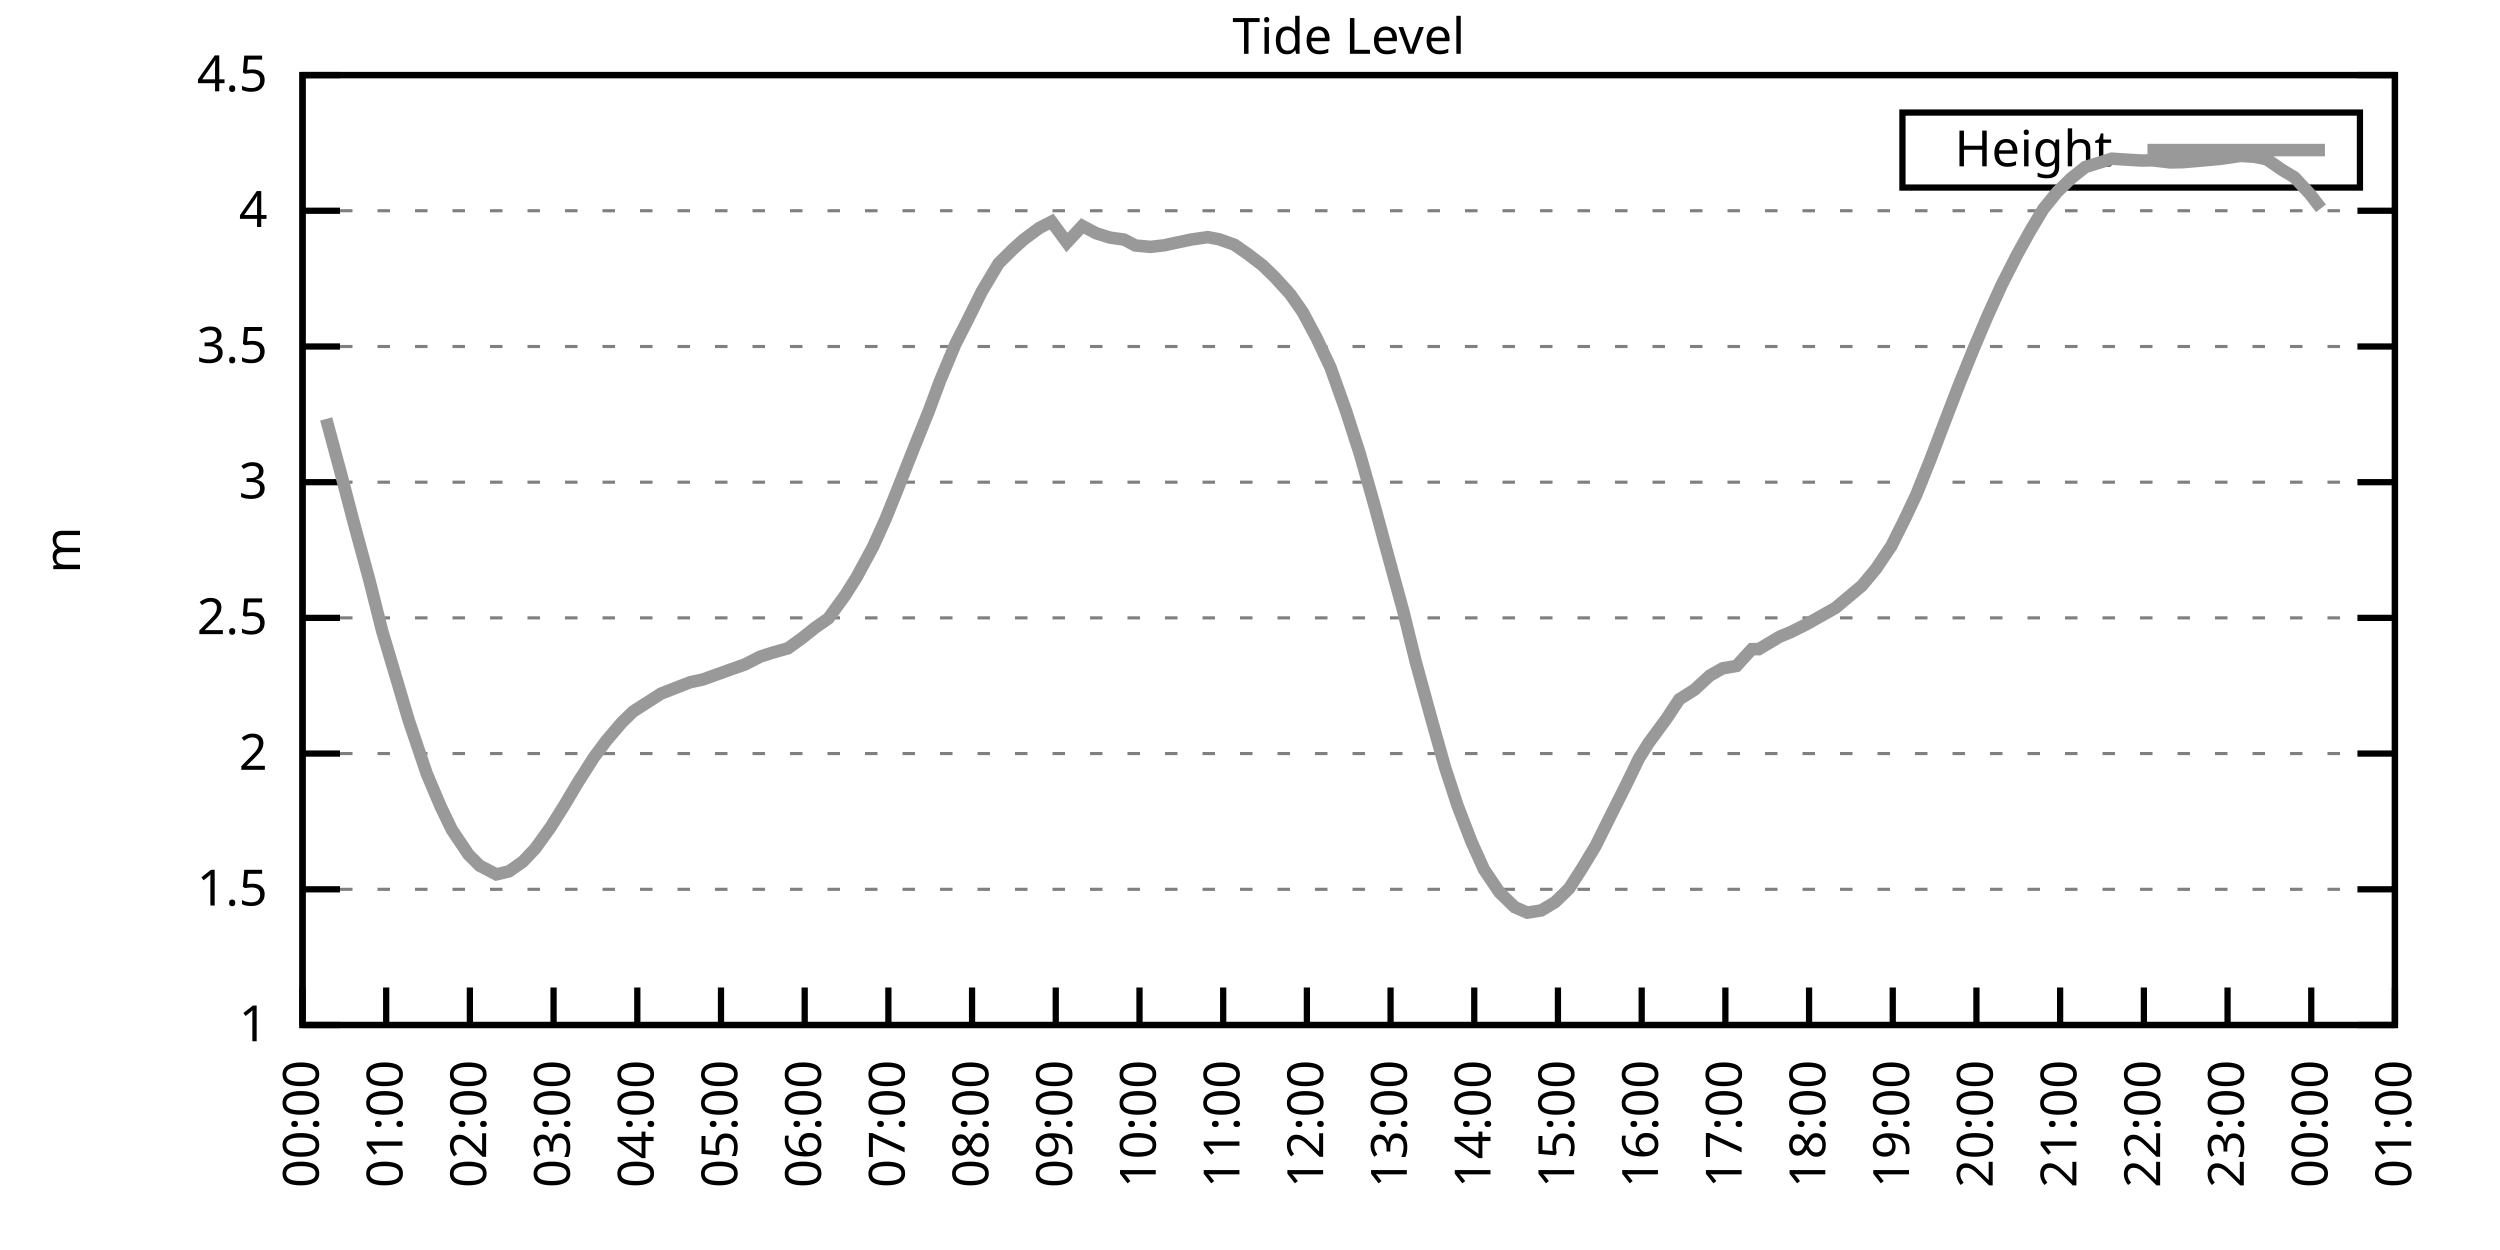
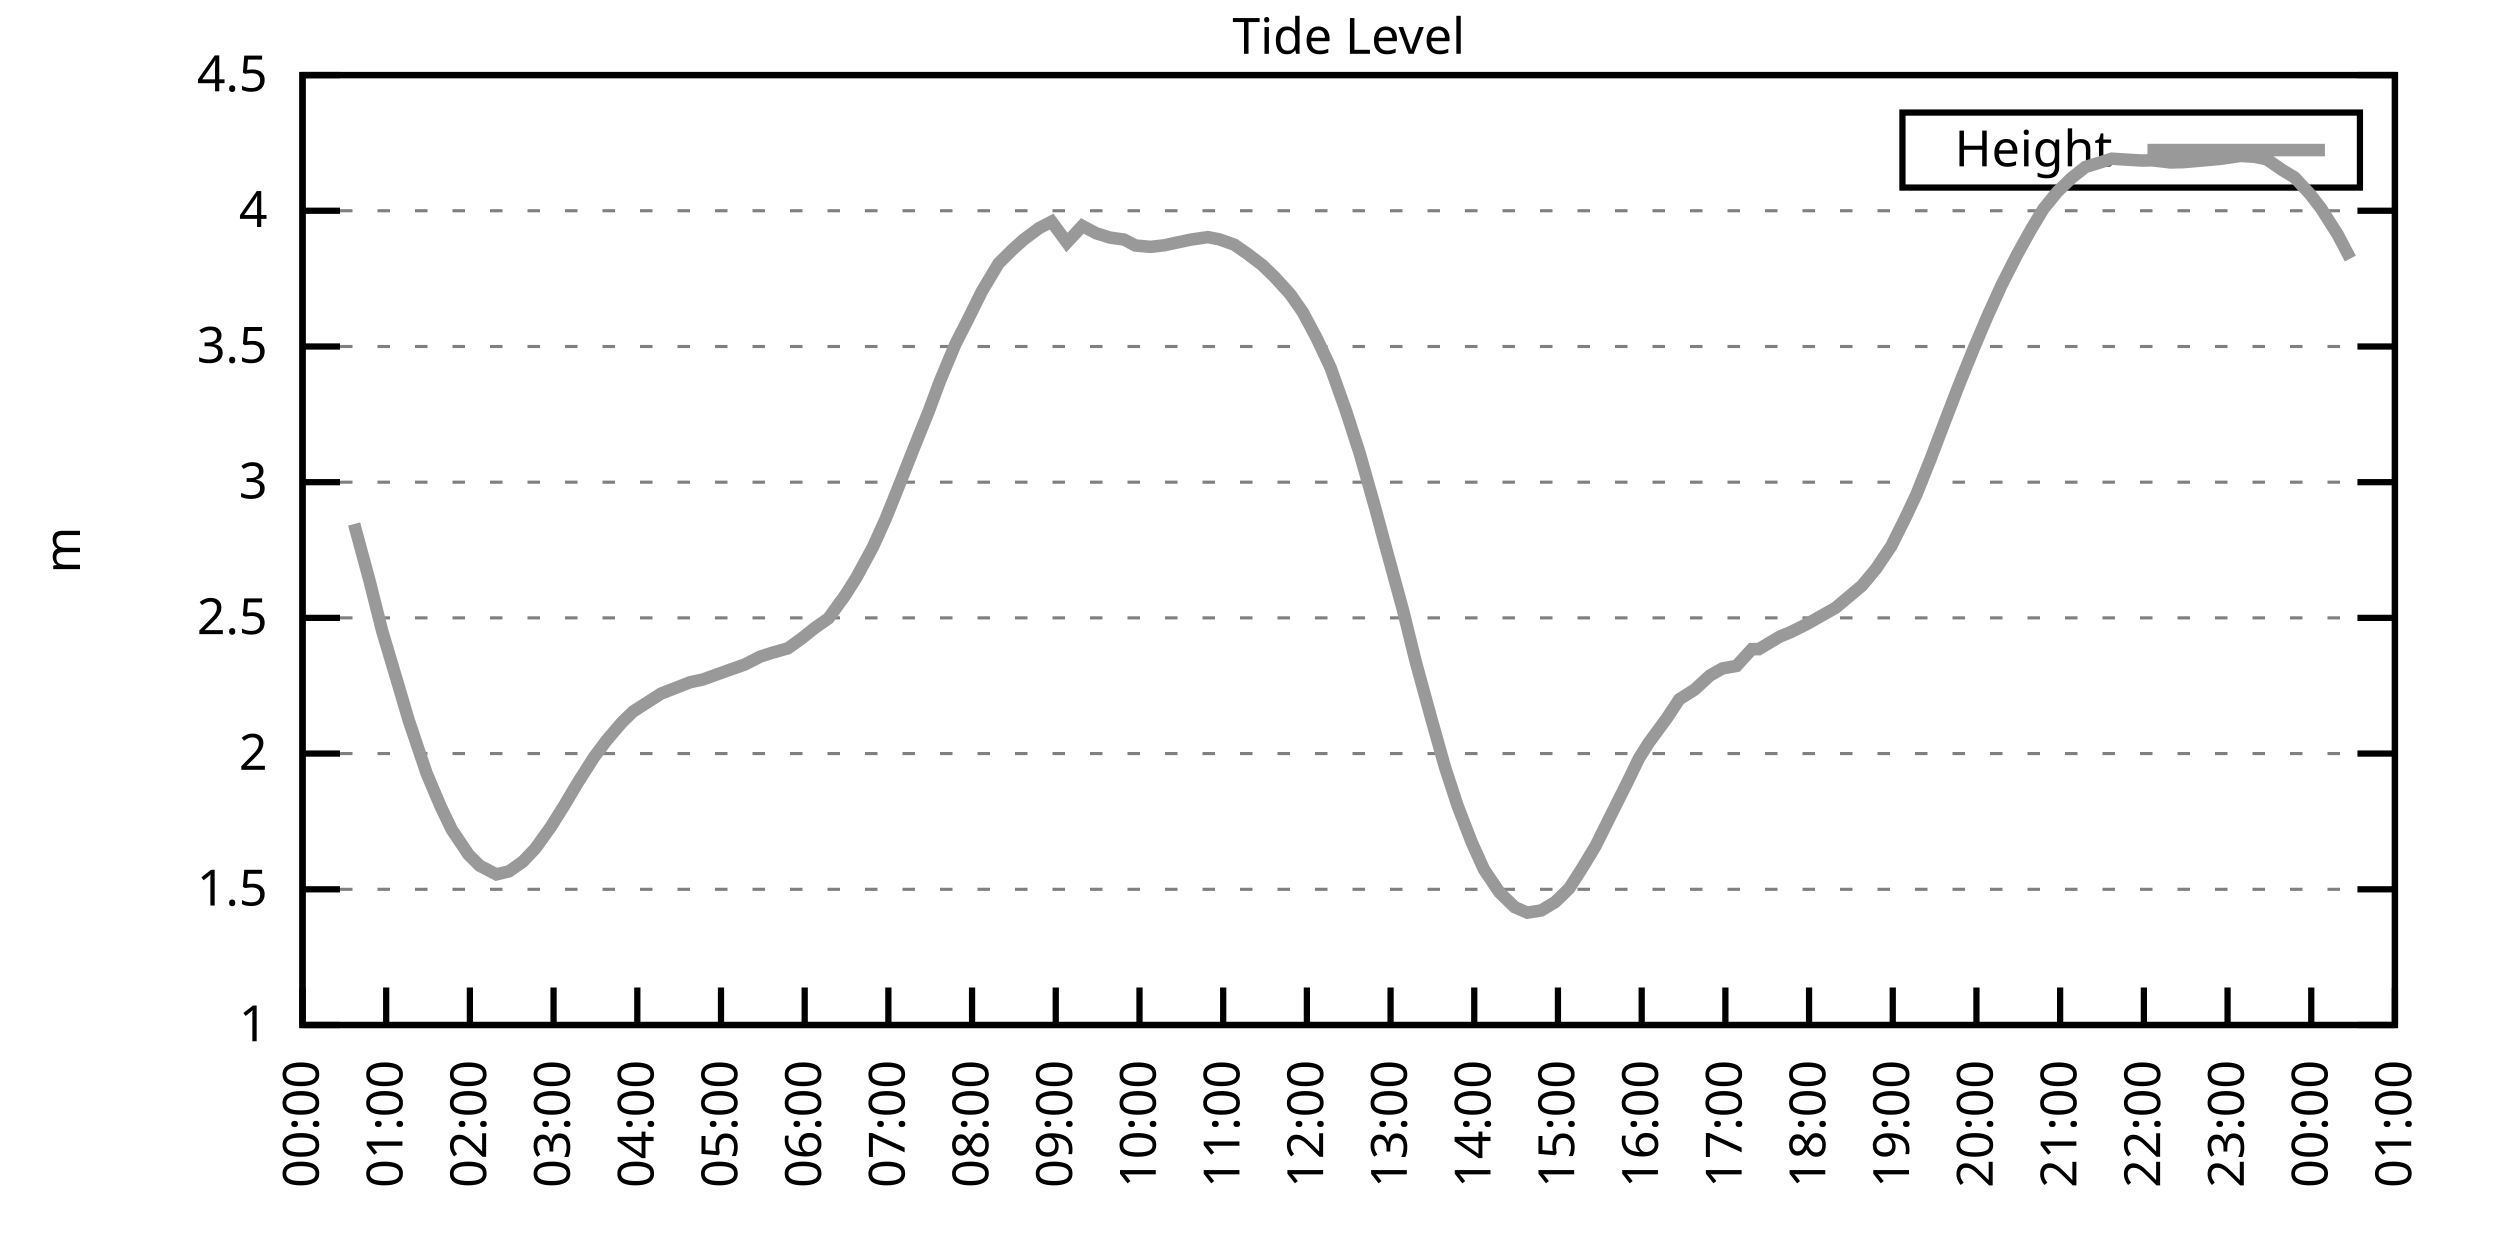
<svg xmlns="http://www.w3.org/2000/svg" xmlns:xlink="http://www.w3.org/1999/xlink" width="400" height="200" viewBox="0 0 400 200">
  <g id="gnuplot_canvas">
    <rect x="0" y="0" width="400" height="200" fill="none" />
    <defs>
      <circle id="gpDot" r="0.5" stroke-width="0.5" stroke="currentColor" />
      <path id="gpPt0" stroke-width="0.333" stroke="currentColor" d="M-1,0 h2 M0,-1 v2" />
      <path id="gpPt1" stroke-width="0.333" stroke="currentColor" d="M-1,-1 L1,1 M1,-1 L-1,1" />
      <path id="gpPt2" stroke-width="0.333" stroke="currentColor" d="M-1,0 L1,0 M0,-1 L0,1 M-1,-1 L1,1 M-1,1 L1,-1" />
      <rect id="gpPt3" stroke-width="0.333" stroke="currentColor" x="-1" y="-1" width="2" height="2" />
      <rect id="gpPt4" stroke-width="0.333" stroke="currentColor" fill="currentColor" x="-1" y="-1" width="2" height="2" />
      <circle id="gpPt5" stroke-width="0.333" stroke="currentColor" cx="0" cy="0" r="1" />
      <use xlink:href="#gpPt5" id="gpPt6" fill="currentColor" stroke="none" />
      <path id="gpPt7" stroke-width="0.333" stroke="currentColor" d="M0,-1.33 L-1.33,0.67 L1.33,0.67 z" />
      <use xlink:href="#gpPt7" id="gpPt8" fill="currentColor" stroke="none" />
      <use xlink:href="#gpPt7" id="gpPt9" stroke="currentColor" transform="rotate(180)" />
      <use xlink:href="#gpPt9" id="gpPt10" fill="currentColor" stroke="none" />
      <use xlink:href="#gpPt3" id="gpPt11" stroke="currentColor" transform="rotate(45)" />
      <use xlink:href="#gpPt11" id="gpPt12" fill="currentColor" stroke="none" />
      <path id="gpPt13" stroke-width="0.333" stroke="currentColor" d="M0,1.330 L1.265,0.411 L0.782,-1.067 L-0.782,-1.076 L-1.265,0.411 z" />
      <use xlink:href="#gpPt13" id="gpPt14" fill="currentColor" stroke="none" />
      <filter id="textbox" filterUnits="objectBoundingBox" x="0" y="0" height="1" width="1">
        <feFlood flood-color="white" flood-opacity="1" result="bgnd" />
        <feComposite in="SourceGraphic" in2="bgnd" operator="atop" />
      </filter>
      <filter id="greybox" filterUnits="objectBoundingBox" x="0" y="0" height="1" width="1">
        <feFlood flood-color="lightgrey" flood-opacity="1" result="grey" />
        <feComposite in="SourceGraphic" in2="grey" operator="atop" />
      </filter>
    </defs>
    <g fill="none" color="white" stroke="currentColor" stroke-width="1.00" stroke-linecap="butt" stroke-linejoin="miter">
</g>
    <g fill="none" color="black" stroke="currentColor" stroke-width="1.00" stroke-linecap="butt" stroke-linejoin="miter">
      <g stroke="none" shape-rendering="crispEdges">
        <polygon fill="rgb(255, 255, 255)" points="48.40,164.00 383.18,164.00 383.18,12.02 48.40,12.02 " />
      </g>
    </g>
    <g fill="none" color="black" stroke="currentColor" stroke-width="1.00" stroke-linecap="butt" stroke-linejoin="miter">
</g>
    <g fill="none" color="black" stroke="black" stroke-width="0.50" stroke-linecap="butt" stroke-linejoin="miter">
</g>
    <g fill="none" color="gray" stroke="currentColor" stroke-width="0.50" stroke-linecap="butt" stroke-linejoin="miter">
      <path stroke="gray" stroke-dasharray="2,4" class="gridline" d="M48.40,164.00 L383.19,164.00  " />
    </g>
    <g fill="none" color="gray" stroke="gray" stroke-width="1.00" stroke-linecap="butt" stroke-linejoin="miter">
</g>
    <g fill="none" color="black" stroke="currentColor" stroke-width="1.00" stroke-linecap="butt" stroke-linejoin="miter">
      <path stroke="black" d="M48.40,164.00 L54.40,164.00 M383.19,164.00 L377.19,164.00  " />
      <g transform="translate(42.80,166.60)" stroke="none" fill="black" font-family="Sans" font-size="8.00" text-anchor="end">
        <text>
          <tspan font-family="Sans"> 1</tspan>
        </text>
      </g>
    </g>
    <g fill="none" color="black" stroke="currentColor" stroke-width="1.00" stroke-linecap="butt" stroke-linejoin="miter">
</g>
    <g fill="none" color="black" stroke="black" stroke-width="0.50" stroke-linecap="butt" stroke-linejoin="miter">
</g>
    <g fill="none" color="gray" stroke="currentColor" stroke-width="0.50" stroke-linecap="butt" stroke-linejoin="miter">
      <path stroke="gray" stroke-dasharray="2,4" class="gridline" d="M48.40,142.29 L383.19,142.29  " />
    </g>
    <g fill="none" color="gray" stroke="gray" stroke-width="1.00" stroke-linecap="butt" stroke-linejoin="miter">
</g>
    <g fill="none" color="black" stroke="currentColor" stroke-width="1.00" stroke-linecap="butt" stroke-linejoin="miter">
      <path stroke="black" d="M48.40,142.29 L54.40,142.29 M383.19,142.29 L377.19,142.29  " />
      <g transform="translate(42.80,144.89)" stroke="none" fill="black" font-family="Sans" font-size="8.00" text-anchor="end">
        <text>
          <tspan font-family="Sans"> 1.5</tspan>
        </text>
      </g>
    </g>
    <g fill="none" color="black" stroke="currentColor" stroke-width="1.00" stroke-linecap="butt" stroke-linejoin="miter">
</g>
    <g fill="none" color="black" stroke="black" stroke-width="0.50" stroke-linecap="butt" stroke-linejoin="miter">
</g>
    <g fill="none" color="gray" stroke="currentColor" stroke-width="0.50" stroke-linecap="butt" stroke-linejoin="miter">
      <path stroke="gray" stroke-dasharray="2,4" class="gridline" d="M48.40,120.57 L383.19,120.57  " />
    </g>
    <g fill="none" color="gray" stroke="gray" stroke-width="1.00" stroke-linecap="butt" stroke-linejoin="miter">
</g>
    <g fill="none" color="black" stroke="currentColor" stroke-width="1.00" stroke-linecap="butt" stroke-linejoin="miter">
      <path stroke="black" d="M48.40,120.57 L54.40,120.57 M383.19,120.57 L377.19,120.57  " />
      <g transform="translate(42.80,123.17)" stroke="none" fill="black" font-family="Sans" font-size="8.00" text-anchor="end">
        <text>
          <tspan font-family="Sans"> 2</tspan>
        </text>
      </g>
    </g>
    <g fill="none" color="black" stroke="currentColor" stroke-width="1.00" stroke-linecap="butt" stroke-linejoin="miter">
</g>
    <g fill="none" color="black" stroke="black" stroke-width="0.50" stroke-linecap="butt" stroke-linejoin="miter">
</g>
    <g fill="none" color="gray" stroke="currentColor" stroke-width="0.50" stroke-linecap="butt" stroke-linejoin="miter">
      <path stroke="gray" stroke-dasharray="2,4" class="gridline" d="M48.40,98.86 L383.19,98.86  " />
    </g>
    <g fill="none" color="gray" stroke="gray" stroke-width="1.00" stroke-linecap="butt" stroke-linejoin="miter">
</g>
    <g fill="none" color="black" stroke="currentColor" stroke-width="1.00" stroke-linecap="butt" stroke-linejoin="miter">
      <path stroke="black" d="M48.40,98.86 L54.40,98.86 M383.19,98.86 L377.19,98.86  " />
      <g transform="translate(42.80,101.46)" stroke="none" fill="black" font-family="Sans" font-size="8.00" text-anchor="end">
        <text>
          <tspan font-family="Sans"> 2.5</tspan>
        </text>
      </g>
    </g>
    <g fill="none" color="black" stroke="currentColor" stroke-width="1.00" stroke-linecap="butt" stroke-linejoin="miter">
</g>
    <g fill="none" color="black" stroke="black" stroke-width="0.50" stroke-linecap="butt" stroke-linejoin="miter">
</g>
    <g fill="none" color="gray" stroke="currentColor" stroke-width="0.50" stroke-linecap="butt" stroke-linejoin="miter">
      <path stroke="gray" stroke-dasharray="2,4" class="gridline" d="M48.40,77.15 L383.19,77.15  " />
    </g>
    <g fill="none" color="gray" stroke="gray" stroke-width="1.00" stroke-linecap="butt" stroke-linejoin="miter">
</g>
    <g fill="none" color="black" stroke="currentColor" stroke-width="1.00" stroke-linecap="butt" stroke-linejoin="miter">
      <path stroke="black" d="M48.40,77.15 L54.40,77.15 M383.19,77.15 L377.19,77.15  " />
      <g transform="translate(42.80,79.75)" stroke="none" fill="black" font-family="Sans" font-size="8.00" text-anchor="end">
        <text>
          <tspan font-family="Sans"> 3</tspan>
        </text>
      </g>
    </g>
    <g fill="none" color="black" stroke="currentColor" stroke-width="1.00" stroke-linecap="butt" stroke-linejoin="miter">
</g>
    <g fill="none" color="black" stroke="black" stroke-width="0.50" stroke-linecap="butt" stroke-linejoin="miter">
</g>
    <g fill="none" color="gray" stroke="currentColor" stroke-width="0.50" stroke-linecap="butt" stroke-linejoin="miter">
      <path stroke="gray" stroke-dasharray="2,4" class="gridline" d="M48.40,55.44 L383.19,55.44  " />
    </g>
    <g fill="none" color="gray" stroke="gray" stroke-width="1.00" stroke-linecap="butt" stroke-linejoin="miter">
</g>
    <g fill="none" color="black" stroke="currentColor" stroke-width="1.00" stroke-linecap="butt" stroke-linejoin="miter">
      <path stroke="black" d="M48.40,55.44 L54.40,55.44 M383.19,55.44 L377.19,55.44  " />
      <g transform="translate(42.80,58.04)" stroke="none" fill="black" font-family="Sans" font-size="8.00" text-anchor="end">
        <text>
          <tspan font-family="Sans"> 3.5</tspan>
        </text>
      </g>
    </g>
    <g fill="none" color="black" stroke="currentColor" stroke-width="1.00" stroke-linecap="butt" stroke-linejoin="miter">
</g>
    <g fill="none" color="black" stroke="black" stroke-width="0.50" stroke-linecap="butt" stroke-linejoin="miter">
</g>
    <g fill="none" color="gray" stroke="currentColor" stroke-width="0.50" stroke-linecap="butt" stroke-linejoin="miter">
      <path stroke="gray" stroke-dasharray="2,4" class="gridline" d="M48.40,33.72 L383.19,33.72  " />
    </g>
    <g fill="none" color="gray" stroke="gray" stroke-width="1.00" stroke-linecap="butt" stroke-linejoin="miter">
</g>
    <g fill="none" color="black" stroke="currentColor" stroke-width="1.00" stroke-linecap="butt" stroke-linejoin="miter">
      <path stroke="black" d="M48.40,33.72 L54.40,33.72 M383.19,33.72 L377.19,33.72  " />
      <g transform="translate(42.80,36.32)" stroke="none" fill="black" font-family="Sans" font-size="8.00" text-anchor="end">
        <text>
          <tspan font-family="Sans"> 4</tspan>
        </text>
      </g>
    </g>
    <g fill="none" color="black" stroke="currentColor" stroke-width="1.00" stroke-linecap="butt" stroke-linejoin="miter">
</g>
    <g fill="none" color="black" stroke="black" stroke-width="0.50" stroke-linecap="butt" stroke-linejoin="miter">
</g>
    <g fill="none" color="gray" stroke="currentColor" stroke-width="0.50" stroke-linecap="butt" stroke-linejoin="miter">
      <path stroke="gray" stroke-dasharray="2,4" class="gridline" d="M48.40,12.01 L383.19,12.01  " />
    </g>
    <g fill="none" color="gray" stroke="gray" stroke-width="1.00" stroke-linecap="butt" stroke-linejoin="miter">
</g>
    <g fill="none" color="black" stroke="currentColor" stroke-width="1.00" stroke-linecap="butt" stroke-linejoin="miter">
      <path stroke="black" d="M48.40,12.01 L54.40,12.01 M383.19,12.01 L377.19,12.01  " />
      <g transform="translate(42.80,14.61)" stroke="none" fill="black" font-family="Sans" font-size="8.00" text-anchor="end">
        <text>
          <tspan font-family="Sans"> 4.5</tspan>
        </text>
      </g>
    </g>
    <g fill="none" color="black" stroke="currentColor" stroke-width="1.00" stroke-linecap="butt" stroke-linejoin="miter">
      <path stroke="black" d="M48.40,164.00 L48.40,158.00  " />
      <g transform="translate(51.00,169.60) rotate(270.00)" stroke="none" fill="black" font-family="Sans" font-size="8.00" text-anchor="end">
        <text>
          <tspan font-family="Sans">00:00</tspan>
        </text>
      </g>
    </g>
    <g fill="none" color="black" stroke="currentColor" stroke-width="1.00" stroke-linecap="butt" stroke-linejoin="miter">
      <path stroke="black" d="M61.79,164.00 L61.79,158.00  " />
      <g transform="translate(64.39,169.60) rotate(270.00)" stroke="none" fill="black" font-family="Sans" font-size="8.00" text-anchor="end">
        <text>
          <tspan font-family="Sans">01:00</tspan>
        </text>
      </g>
    </g>
    <g fill="none" color="black" stroke="currentColor" stroke-width="1.00" stroke-linecap="butt" stroke-linejoin="miter">
      <path stroke="black" d="M75.18,164.00 L75.18,158.00  " />
      <g transform="translate(77.78,169.60) rotate(270.00)" stroke="none" fill="black" font-family="Sans" font-size="8.00" text-anchor="end">
        <text>
          <tspan font-family="Sans">02:00</tspan>
        </text>
      </g>
    </g>
    <g fill="none" color="black" stroke="currentColor" stroke-width="1.00" stroke-linecap="butt" stroke-linejoin="miter">
      <path stroke="black" d="M88.57,164.00 L88.57,158.00  " />
      <g transform="translate(91.17,169.60) rotate(270.00)" stroke="none" fill="black" font-family="Sans" font-size="8.00" text-anchor="end">
        <text>
          <tspan font-family="Sans">03:00</tspan>
        </text>
      </g>
    </g>
    <g fill="none" color="black" stroke="currentColor" stroke-width="1.00" stroke-linecap="butt" stroke-linejoin="miter">
      <path stroke="black" d="M101.97,164.00 L101.97,158.00  " />
      <g transform="translate(104.57,169.60) rotate(270.00)" stroke="none" fill="black" font-family="Sans" font-size="8.00" text-anchor="end">
        <text>
          <tspan font-family="Sans">04:00</tspan>
        </text>
      </g>
    </g>
    <g fill="none" color="black" stroke="currentColor" stroke-width="1.00" stroke-linecap="butt" stroke-linejoin="miter">
      <path stroke="black" d="M115.36,164.00 L115.36,158.00  " />
      <g transform="translate(117.96,169.60) rotate(270.00)" stroke="none" fill="black" font-family="Sans" font-size="8.00" text-anchor="end">
        <text>
          <tspan font-family="Sans">05:00</tspan>
        </text>
      </g>
    </g>
    <g fill="none" color="black" stroke="currentColor" stroke-width="1.00" stroke-linecap="butt" stroke-linejoin="miter">
      <path stroke="black" d="M128.75,164.00 L128.75,158.00  " />
      <g transform="translate(131.35,169.60) rotate(270.00)" stroke="none" fill="black" font-family="Sans" font-size="8.00" text-anchor="end">
        <text>
          <tspan font-family="Sans">06:00</tspan>
        </text>
      </g>
    </g>
    <g fill="none" color="black" stroke="currentColor" stroke-width="1.00" stroke-linecap="butt" stroke-linejoin="miter">
      <path stroke="black" d="M142.14,164.00 L142.14,158.00  " />
      <g transform="translate(144.74,169.60) rotate(270.00)" stroke="none" fill="black" font-family="Sans" font-size="8.00" text-anchor="end">
        <text>
          <tspan font-family="Sans">07:00</tspan>
        </text>
      </g>
    </g>
    <g fill="none" color="black" stroke="currentColor" stroke-width="1.00" stroke-linecap="butt" stroke-linejoin="miter">
      <path stroke="black" d="M155.53,164.00 L155.53,158.00  " />
      <g transform="translate(158.13,169.60) rotate(270.00)" stroke="none" fill="black" font-family="Sans" font-size="8.00" text-anchor="end">
        <text>
          <tspan font-family="Sans">08:00</tspan>
        </text>
      </g>
    </g>
    <g fill="none" color="black" stroke="currentColor" stroke-width="1.00" stroke-linecap="butt" stroke-linejoin="miter">
      <path stroke="black" d="M168.92,164.00 L168.92,158.00  " />
      <g transform="translate(171.52,169.60) rotate(270.00)" stroke="none" fill="black" font-family="Sans" font-size="8.00" text-anchor="end">
        <text>
          <tspan font-family="Sans">09:00</tspan>
        </text>
      </g>
    </g>
    <g fill="none" color="black" stroke="currentColor" stroke-width="1.00" stroke-linecap="butt" stroke-linejoin="miter">
      <path stroke="black" d="M182.32,164.00 L182.32,158.00  " />
      <g transform="translate(184.92,169.60) rotate(270.00)" stroke="none" fill="black" font-family="Sans" font-size="8.00" text-anchor="end">
        <text>
          <tspan font-family="Sans">10:00</tspan>
        </text>
      </g>
    </g>
    <g fill="none" color="black" stroke="currentColor" stroke-width="1.00" stroke-linecap="butt" stroke-linejoin="miter">
      <path stroke="black" d="M195.71,164.00 L195.71,158.00  " />
      <g transform="translate(198.31,169.60) rotate(270.00)" stroke="none" fill="black" font-family="Sans" font-size="8.00" text-anchor="end">
        <text>
          <tspan font-family="Sans">11:00</tspan>
        </text>
      </g>
    </g>
    <g fill="none" color="black" stroke="currentColor" stroke-width="1.00" stroke-linecap="butt" stroke-linejoin="miter">
      <path stroke="black" d="M209.10,164.00 L209.10,158.00  " />
      <g transform="translate(211.70,169.60) rotate(270.00)" stroke="none" fill="black" font-family="Sans" font-size="8.00" text-anchor="end">
        <text>
          <tspan font-family="Sans">12:00</tspan>
        </text>
      </g>
    </g>
    <g fill="none" color="black" stroke="currentColor" stroke-width="1.00" stroke-linecap="butt" stroke-linejoin="miter">
      <path stroke="black" d="M222.49,164.00 L222.49,158.00  " />
      <g transform="translate(225.09,169.60) rotate(270.00)" stroke="none" fill="black" font-family="Sans" font-size="8.00" text-anchor="end">
        <text>
          <tspan font-family="Sans">13:00</tspan>
        </text>
      </g>
    </g>
    <g fill="none" color="black" stroke="currentColor" stroke-width="1.00" stroke-linecap="butt" stroke-linejoin="miter">
      <path stroke="black" d="M235.88,164.00 L235.88,158.00  " />
      <g transform="translate(238.48,169.60) rotate(270.00)" stroke="none" fill="black" font-family="Sans" font-size="8.00" text-anchor="end">
        <text>
          <tspan font-family="Sans">14:00</tspan>
        </text>
      </g>
    </g>
    <g fill="none" color="black" stroke="currentColor" stroke-width="1.00" stroke-linecap="butt" stroke-linejoin="miter">
      <path stroke="black" d="M249.27,164.00 L249.27,158.00  " />
      <g transform="translate(251.87,169.60) rotate(270.00)" stroke="none" fill="black" font-family="Sans" font-size="8.00" text-anchor="end">
        <text>
          <tspan font-family="Sans">15:00</tspan>
        </text>
      </g>
    </g>
    <g fill="none" color="black" stroke="currentColor" stroke-width="1.00" stroke-linecap="butt" stroke-linejoin="miter">
      <path stroke="black" d="M262.67,164.00 L262.67,158.00  " />
      <g transform="translate(265.27,169.60) rotate(270.00)" stroke="none" fill="black" font-family="Sans" font-size="8.00" text-anchor="end">
        <text>
          <tspan font-family="Sans">16:00</tspan>
        </text>
      </g>
    </g>
    <g fill="none" color="black" stroke="currentColor" stroke-width="1.00" stroke-linecap="butt" stroke-linejoin="miter">
      <path stroke="black" d="M276.06,164.00 L276.06,158.00  " />
      <g transform="translate(278.66,169.60) rotate(270.00)" stroke="none" fill="black" font-family="Sans" font-size="8.00" text-anchor="end">
        <text>
          <tspan font-family="Sans">17:00</tspan>
        </text>
      </g>
    </g>
    <g fill="none" color="black" stroke="currentColor" stroke-width="1.00" stroke-linecap="butt" stroke-linejoin="miter">
      <path stroke="black" d="M289.45,164.00 L289.45,158.00  " />
      <g transform="translate(292.05,169.60) rotate(270.00)" stroke="none" fill="black" font-family="Sans" font-size="8.00" text-anchor="end">
        <text>
          <tspan font-family="Sans">18:00</tspan>
        </text>
      </g>
    </g>
    <g fill="none" color="black" stroke="currentColor" stroke-width="1.00" stroke-linecap="butt" stroke-linejoin="miter">
      <path stroke="black" d="M302.84,164.00 L302.84,158.00  " />
      <g transform="translate(305.44,169.60) rotate(270.00)" stroke="none" fill="black" font-family="Sans" font-size="8.00" text-anchor="end">
        <text>
          <tspan font-family="Sans">19:00</tspan>
        </text>
      </g>
    </g>
    <g fill="none" color="black" stroke="currentColor" stroke-width="1.00" stroke-linecap="butt" stroke-linejoin="miter">
      <path stroke="black" d="M316.23,164.00 L316.23,158.00  " />
      <g transform="translate(318.83,169.60) rotate(270.00)" stroke="none" fill="black" font-family="Sans" font-size="8.00" text-anchor="end">
        <text>
          <tspan font-family="Sans">20:00</tspan>
        </text>
      </g>
    </g>
    <g fill="none" color="black" stroke="currentColor" stroke-width="1.00" stroke-linecap="butt" stroke-linejoin="miter">
      <path stroke="black" d="M329.62,164.00 L329.62,158.00  " />
      <g transform="translate(332.22,169.60) rotate(270.00)" stroke="none" fill="black" font-family="Sans" font-size="8.00" text-anchor="end">
        <text>
          <tspan font-family="Sans">21:00</tspan>
        </text>
      </g>
    </g>
    <g fill="none" color="black" stroke="currentColor" stroke-width="1.00" stroke-linecap="butt" stroke-linejoin="miter">
      <path stroke="black" d="M343.02,164.00 L343.02,158.00  " />
      <g transform="translate(345.62,169.60) rotate(270.00)" stroke="none" fill="black" font-family="Sans" font-size="8.00" text-anchor="end">
        <text>
          <tspan font-family="Sans">22:00</tspan>
        </text>
      </g>
    </g>
    <g fill="none" color="black" stroke="currentColor" stroke-width="1.00" stroke-linecap="butt" stroke-linejoin="miter">
      <path stroke="black" d="M356.41,164.00 L356.41,158.00  " />
      <g transform="translate(359.01,169.60) rotate(270.00)" stroke="none" fill="black" font-family="Sans" font-size="8.00" text-anchor="end">
        <text>
          <tspan font-family="Sans">23:00</tspan>
        </text>
      </g>
    </g>
    <g fill="none" color="black" stroke="currentColor" stroke-width="1.00" stroke-linecap="butt" stroke-linejoin="miter">
      <path stroke="black" d="M369.80,164.00 L369.80,158.00  " />
      <g transform="translate(372.40,169.60) rotate(270.00)" stroke="none" fill="black" font-family="Sans" font-size="8.00" text-anchor="end">
        <text>
          <tspan font-family="Sans">00:00</tspan>
        </text>
      </g>
    </g>
    <g fill="none" color="black" stroke="currentColor" stroke-width="1.00" stroke-linecap="butt" stroke-linejoin="miter">
      <path stroke="black" d="M383.19,164.00 L383.19,158.00  " />
      <g transform="translate(385.79,169.60) rotate(270.00)" stroke="none" fill="black" font-family="Sans" font-size="8.00" text-anchor="end">
        <text>
          <tspan font-family="Sans">01:00</tspan>
        </text>
      </g>
    </g>
    <g fill="none" color="black" stroke="currentColor" stroke-width="1.00" stroke-linecap="butt" stroke-linejoin="miter">
</g>
    <g fill="none" color="black" stroke="currentColor" stroke-width="1.00" stroke-linecap="butt" stroke-linejoin="miter">
      <path stroke="black" d="M48.40,12.01 L48.40,164.00 L383.19,164.00 L383.19,12.01 L48.40,12.01 Z  " />
    </g>
    <g fill="none" color="black" stroke="currentColor" stroke-width="1.00" stroke-linecap="butt" stroke-linejoin="miter">
</g>
    <g fill="none" color="black" stroke="currentColor" stroke-width="1.00" stroke-linecap="butt" stroke-linejoin="miter">
      <path stroke="black" d="M304.39,30.01 L304.39,18.01 L377.59,18.01 L377.59,30.01 L304.39,30.01 Z  " />
    </g>
    <g id="Tide_level_plot_1">
      <g fill="none" color="white" stroke="black" stroke-width="2.00" stroke-linecap="butt" stroke-linejoin="miter">
</g>
      <g fill="none" color="black" stroke="currentColor" stroke-width="2.00" stroke-linecap="butt" stroke-linejoin="miter">
        <g transform="translate(337.99,26.61)" stroke="none" fill="black" font-family="Sans" font-size="8.00" text-anchor="end">
          <text>
            <tspan font-family="Sans">Height</tspan>
          </text>
        </g>
      </g>
      <g fill="none" color="black" stroke="currentColor" stroke-width="2.00" stroke-linecap="butt" stroke-linejoin="miter">
-         <path stroke="rgb(153, 153, 153)" d="M343.59,24.01 L371.99,24.01 M52.19,67.03 L54.65,76.15 L56.66,83.84 L59.11,92.87 L61.12,100.86 L63.58,109.11   L65.36,115.15 L68.26,123.74 L70.50,129.04 L72.28,132.73 L74.96,136.73 L76.75,138.51 L79.42,139.90 L81.43,139.42   L83.66,137.86 L85.67,135.73 L88.13,132.30 L90.36,128.74 L92.37,125.35 L95.05,121.14 L97.06,118.45 L99.51,115.58   L101.30,113.84 L103.53,112.41 L105.76,110.98 L108.22,110.02 L110.45,109.15 L112.46,108.72 L116.92,107.11 L119.15,106.33   L121.61,105.07 L123.62,104.42 L126.07,103.73 L128.30,102.12 L130.31,100.51 L132.54,98.95 L135.22,95.26 L137.01,92.43   L139.69,87.48 L141.69,83.05 L143.70,78.06 L146.38,71.29 L148.61,65.77 L150.40,60.95 L152.85,55.09 L154.86,51.14   L157.10,46.62 L159.77,42.15 L162.01,39.93 L163.79,38.33 L166.25,36.50 L168.25,35.46 L170.71,38.80 L173.17,36.15   L175.40,37.33 L177.63,38.02 L179.86,38.33 L181.65,39.28 L184.10,39.50 L186.33,39.24 L188.34,38.80 L190.57,38.33   L193.25,37.94 L195.04,38.28 L197.49,39.15 L199.73,40.71 L201.96,42.41 L203.97,44.36 L206.42,47.05 L208.43,49.92   L210.66,54.09 L212.89,58.82 L215.35,65.73 L217.58,72.63 L220.04,81.32 L221.60,87.09 L224.50,97.69 L226.51,105.85   L228.96,114.80 L231.20,122.75 L233.20,128.87 L235.44,134.69 L237.44,139.12 L239.90,142.76 L242.36,145.15 L244.36,146.02   L246.60,145.67 L248.83,144.33 L251.06,142.16 L253.07,139.03 L255.30,135.34 L257.76,130.39 L260.21,125.52 L262.22,121.36   L263.78,118.88 L266.68,114.93 L268.69,111.89 L271.15,110.33 L273.60,108.07 L275.61,106.94 L277.84,106.55 L280.30,103.86   L281.41,103.86 L284.76,101.86 L286.55,101.12 L289.00,99.90 L291.46,98.51 L293.69,97.25 L295.70,95.56 L297.93,93.69   L300.16,91.00 L302.62,87.35 L304.85,82.88 L306.63,79.10 L308.87,73.50 L311.32,67.07 L313.55,61.30 L315.79,55.78   L318.02,50.53 L320.25,45.62 L322.70,40.80 L324.94,36.76 L326.95,33.42 L329.18,30.68 L331.41,28.51 L333.64,26.73   L335.87,26.04 L337.88,25.39 L339.89,25.52 L342.79,25.69 L344.35,25.65 L347.26,25.99 L349.26,25.95 L351.27,25.78   L353.73,25.56 L355.51,25.39 L358.42,24.95 L360.65,25.08 L362.66,25.47 L365.11,27.17 L367.12,28.38 L369.58,31.03   L371.36,33.33  " />
+         <path stroke="rgb(153, 153, 153)" d="M343.59,24.01 L371.99,24.01 M56.66,83.84 L59.11,92.87 L61.12,100.86 L63.58,109.11 L65.36,115.15 L68.26,123.74   L70.50,129.04 L72.28,132.73 L74.96,136.73 L76.75,138.51 L79.42,139.90 L81.43,139.42 L83.66,137.86 L85.67,135.73   L88.13,132.30 L90.36,128.74 L92.37,125.35 L95.05,121.14 L97.06,118.45 L99.51,115.58 L101.30,113.84 L103.53,112.41   L105.76,110.98 L108.22,110.02 L110.45,109.15 L112.46,108.72 L116.92,107.11 L119.15,106.33 L121.61,105.07 L123.62,104.42   L126.07,103.73 L128.30,102.12 L130.31,100.51 L132.54,98.95 L135.22,95.26 L137.01,92.43 L139.69,87.48 L141.69,83.05   L143.70,78.06 L146.38,71.29 L148.61,65.77 L150.40,60.95 L152.85,55.09 L154.86,51.14 L157.10,46.62 L159.77,42.15   L162.01,39.93 L163.79,38.33 L166.25,36.50 L168.25,35.46 L170.71,38.80 L173.17,36.15 L175.40,37.33 L177.63,38.02   L179.86,38.33 L181.65,39.28 L184.10,39.50 L186.33,39.24 L188.34,38.80 L190.57,38.33 L193.25,37.94 L195.04,38.28   L197.49,39.15 L199.73,40.71 L201.96,42.41 L203.97,44.36 L206.42,47.05 L208.43,49.92 L210.66,54.09 L212.89,58.82   L215.35,65.73 L217.58,72.63 L220.04,81.32 L221.60,87.09 L224.50,97.69 L226.51,105.85 L228.96,114.80 L231.20,122.75   L233.20,128.87 L235.44,134.69 L237.44,139.12 L239.90,142.76 L242.36,145.15 L244.36,146.02 L246.60,145.67 L248.83,144.33   L251.06,142.16 L253.07,139.03 L255.30,135.34 L257.76,130.39 L260.21,125.52 L262.22,121.36 L263.78,118.88 L266.68,114.93   L268.69,111.89 L271.15,110.33 L273.60,108.07 L275.61,106.94 L277.84,106.55 L280.30,103.86 L281.41,103.86 L284.76,101.86   L286.55,101.12 L289.00,99.90 L291.46,98.51 L293.69,97.25 L295.70,95.56 L297.93,93.69 L300.16,91.00 L302.62,87.35   L304.85,82.88 L306.63,79.10 L308.87,73.50 L311.32,67.07 L313.55,61.30 L315.79,55.78 L318.02,50.53 L320.25,45.62   L322.70,40.80 L324.94,36.76 L326.95,33.42 L329.18,30.68 L331.41,28.51 L333.64,26.73 L335.87,26.04 L337.88,25.39   L339.89,25.52 L342.79,25.69 L344.35,25.65 L347.26,25.99 L349.26,25.95 L351.27,25.78 L353.73,25.56 L355.51,25.39   L358.42,24.95 L360.65,25.08 L362.66,25.47 L365.11,27.17 L367.12,28.38 L369.58,31.03 L371.36,33.33 L374.04,37.54   L376.05,41.37  " />
      </g>
    </g>
    <g fill="none" color="black" stroke="currentColor" stroke-width="2.00" stroke-linecap="butt" stroke-linejoin="miter">
</g>
    <g fill="none" color="black" stroke="black" stroke-width="1.00" stroke-linecap="butt" stroke-linejoin="miter">
</g>
    <g fill="none" color="black" stroke="currentColor" stroke-width="1.00" stroke-linecap="butt" stroke-linejoin="miter">
      <path stroke="black" d="M48.40,12.01 L48.40,164.00 L383.19,164.00 L383.19,12.01 L48.40,12.01 Z  " />
      <g transform="translate(12.80,88.01) rotate(270.00)" stroke="none" fill="black" font-family="Sans" font-size="8.00" text-anchor="middle">
        <text>
          <tspan font-family="Sans">m</tspan>
        </text>
      </g>
    </g>
    <g fill="none" color="black" stroke="currentColor" stroke-width="1.00" stroke-linecap="butt" stroke-linejoin="miter">
</g>
    <g fill="none" color="black" stroke="currentColor" stroke-width="1.00" stroke-linecap="butt" stroke-linejoin="miter">
      <g transform="translate(215.79,8.61)" stroke="none" fill="black" font-family="Sans" font-size="8.00" text-anchor="middle">
        <text>
          <tspan font-family="Sans">Tide Level</tspan>
        </text>
      </g>
    </g>
    <g fill="none" color="black" stroke="currentColor" stroke-width="1.00" stroke-linecap="butt" stroke-linejoin="miter">
</g>
  </g>
</svg>
